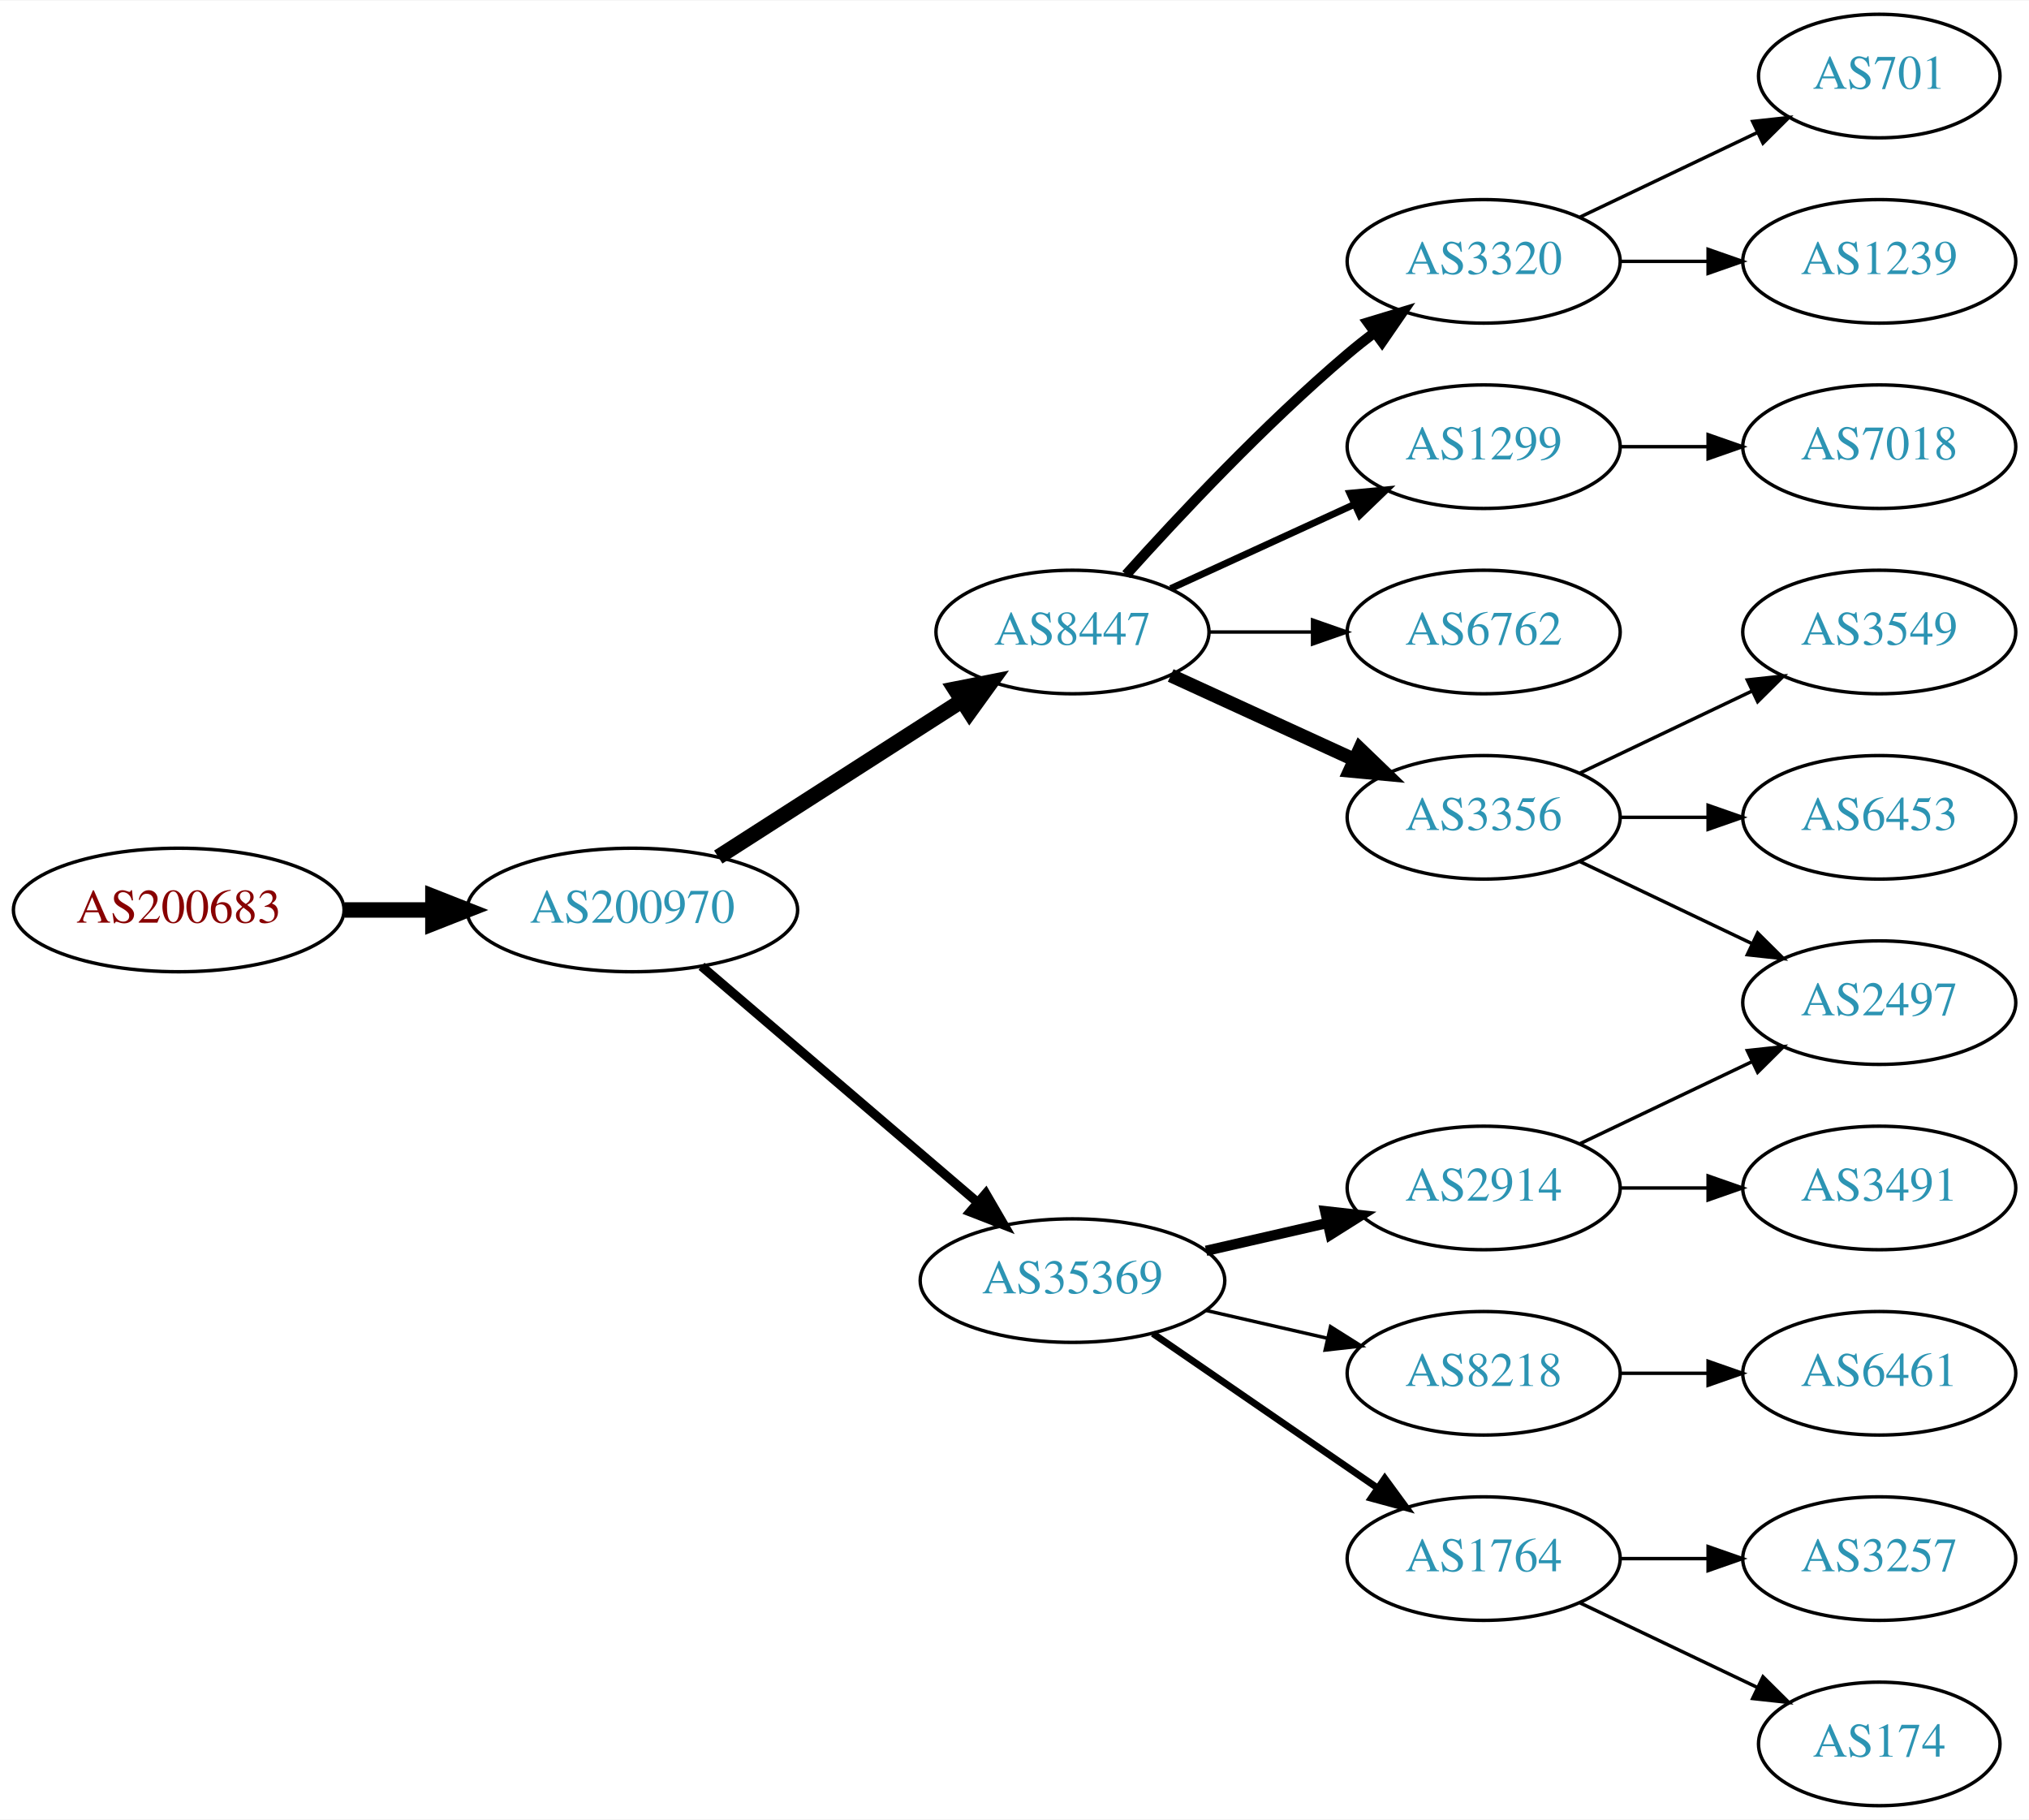
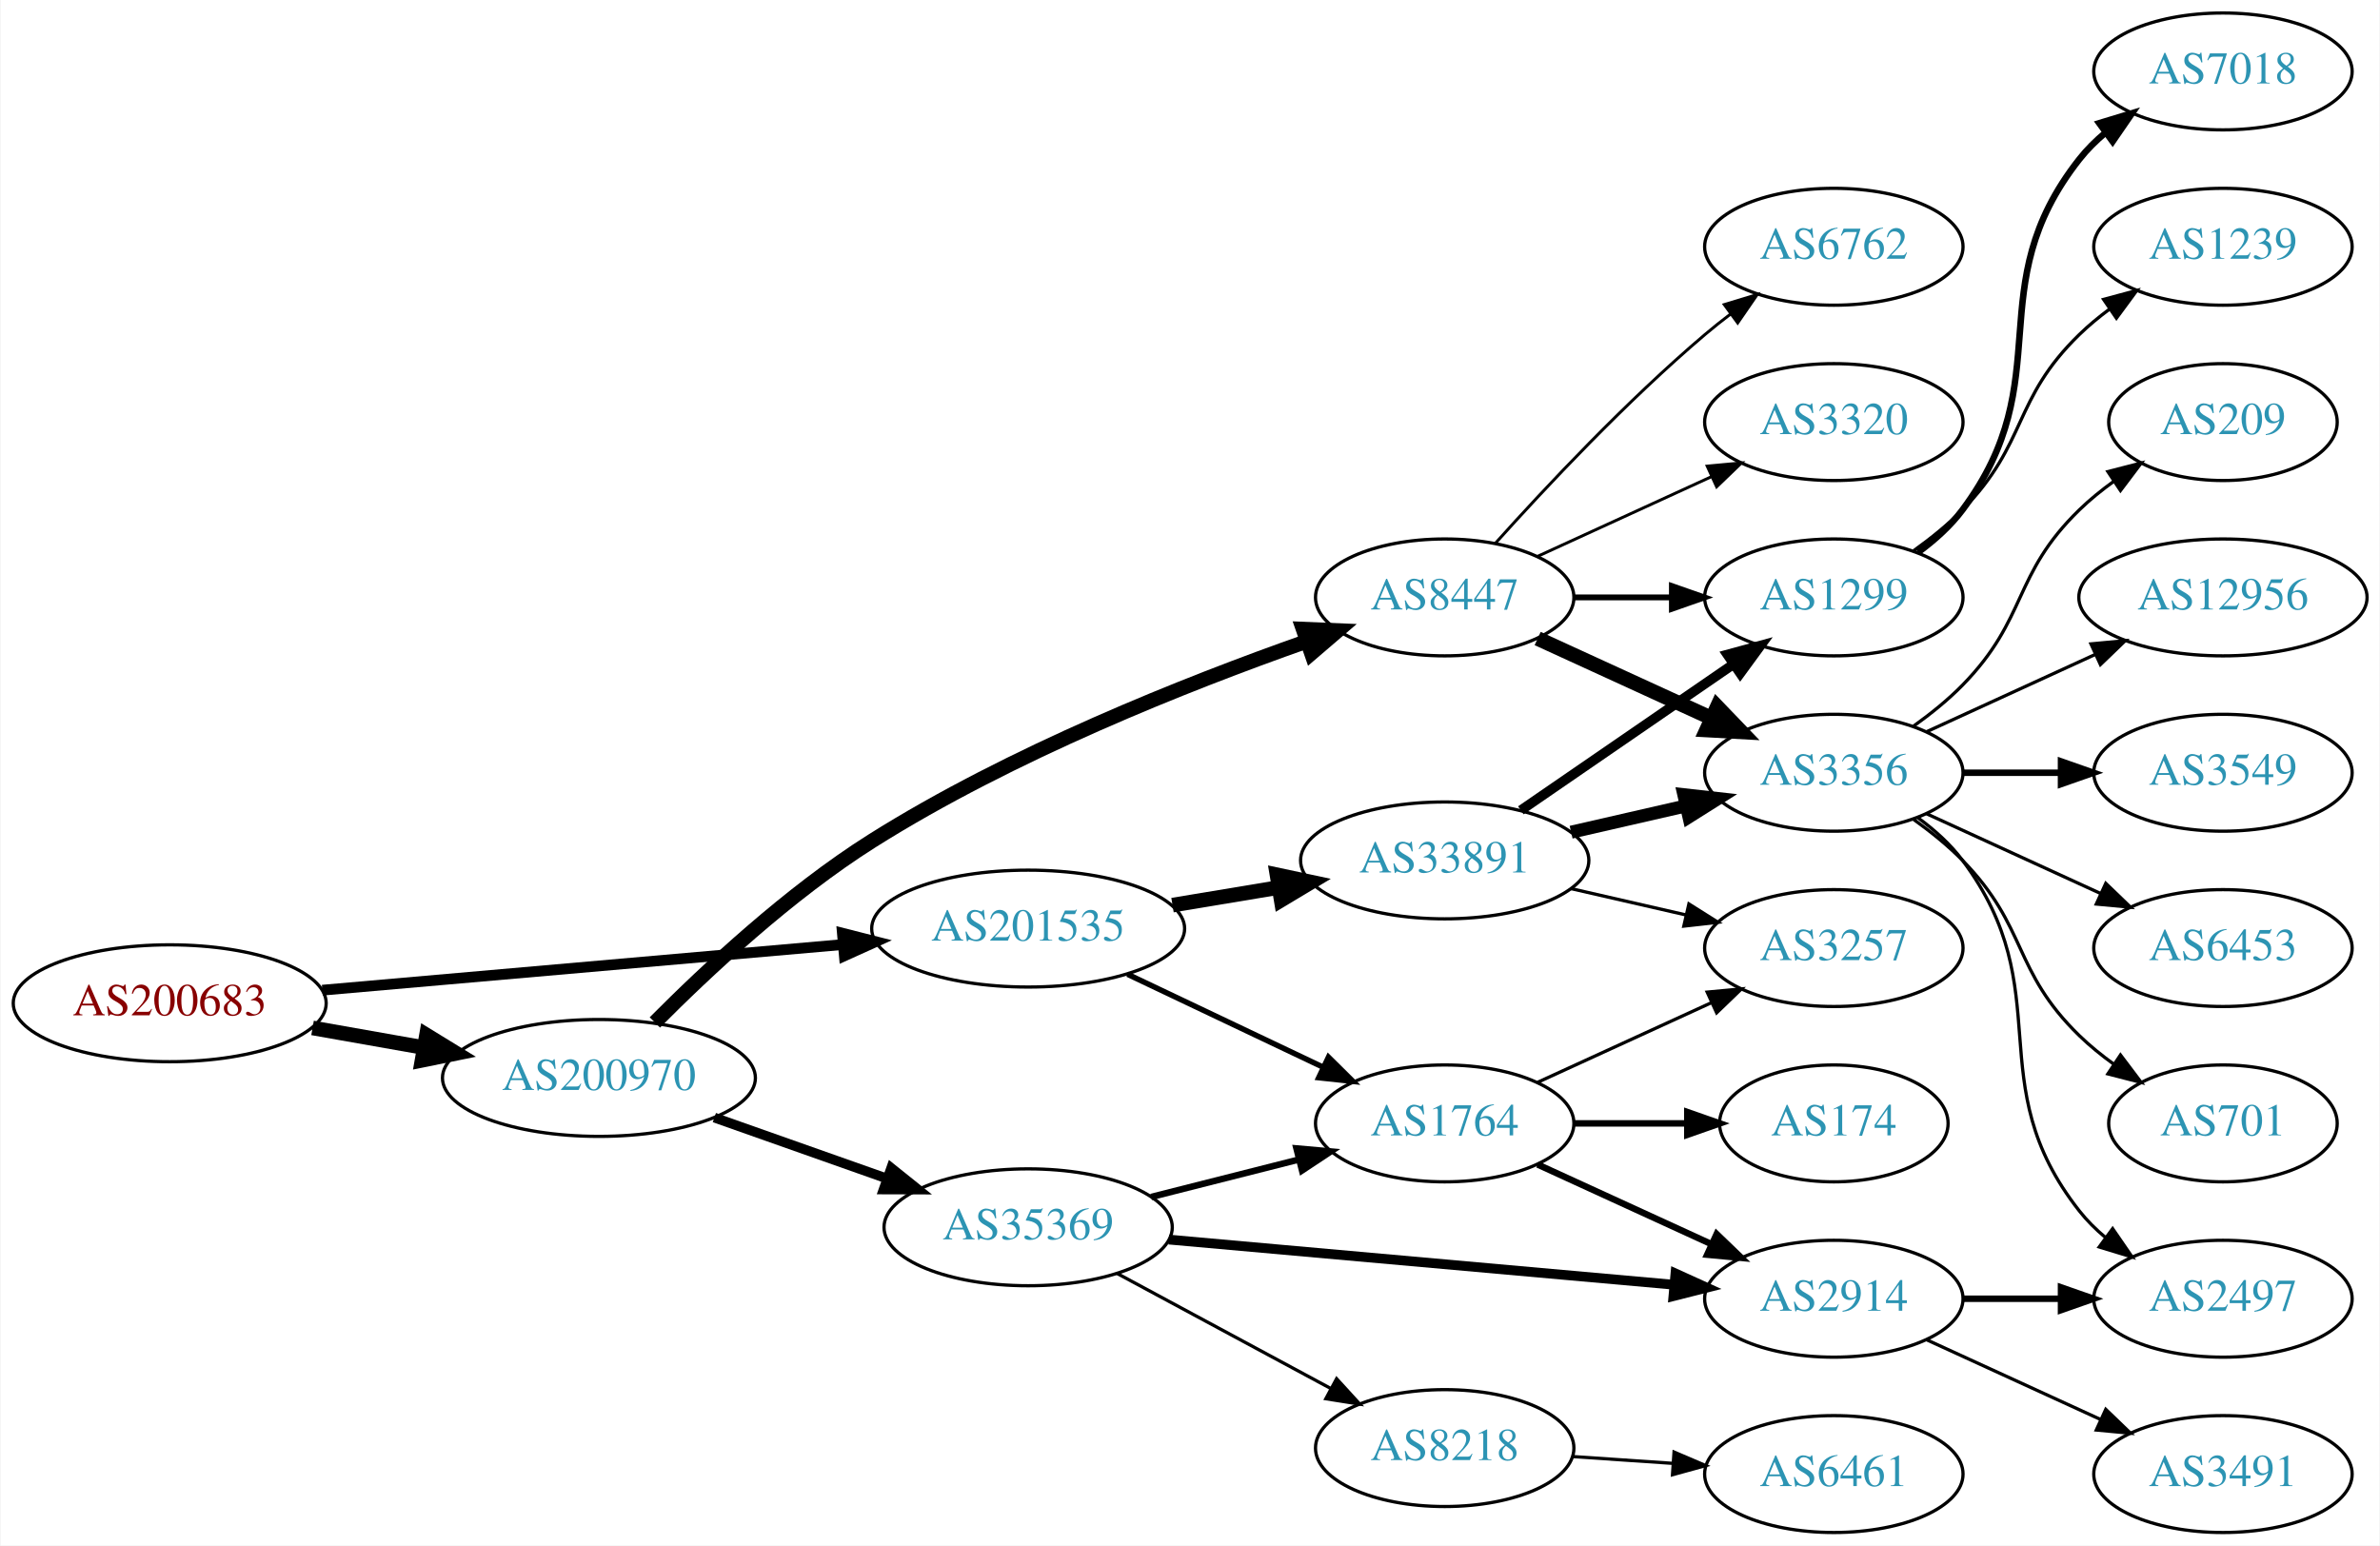
- <svg xmlns="http://www.w3.org/2000/svg" xmlns:xlink="http://www.w3.org/1999/xlink" width="591pt" height="530pt" viewBox="0.00 0.00 591.36 530.00">
-   <g id="graph0" class="graph" transform="scale(1 1) rotate(0) translate(4 526)">
-     <polygon fill="white" stroke="none" points="-4,4 -4,-526 587.361,-526 587.361,4 -4,4" />
+ <svg xmlns="http://www.w3.org/2000/svg" xmlns:xlink="http://www.w3.org/1999/xlink" width="733pt" height="476pt" viewBox="0.00 0.00 732.65 476.00">
+   <g id="graph0" class="graph" transform="scale(1 1) rotate(0) translate(4 472)">
+     <polygon fill="white" stroke="none" points="-4,4 -4,-472 728.652,-472 728.652,4 -4,4" />
    <g id="node1" class="node">
      <g id="a_node1">
        <a xlink:href="/asn/200683" xlink:title="AS200683 ~ Elektro Puehringer GmbH [AT]">
-           <ellipse fill="#ffffff" stroke="black" cx="48.096" cy="-261" rx="48.192" ry="18" />
-           <text text-anchor="middle" x="48.096" y="-257.3" font-family="Times,serif" font-size="14.00" fill="#880000">AS200683</text>
+           <ellipse fill="#ffffff" stroke="black" cx="48.096" cy="-163" rx="48.192" ry="18" />
+           <text text-anchor="middle" x="48.096" y="-159.3" font-family="Times,serif" font-size="14.00" fill="#880000">AS200683</text>
        </a>
      </g>
    </g>
    <g id="node2" class="node">
      <g id="a_node2">
        <a xlink:href="/asn/200970" xlink:title="AS200970 ~ Riepert Informationstechnologie OG [AT]">
-           <ellipse fill="#ffffff" stroke="black" cx="180.287" cy="-261" rx="48.192" ry="18" />
-           <text text-anchor="middle" x="180.287" y="-257.3" font-family="Times,serif" font-size="14.00" fill="#2c94b3">AS200970</text>
+           <ellipse fill="#ffffff" stroke="black" cx="180.287" cy="-140" rx="48.192" ry="18" />
+           <text text-anchor="middle" x="180.287" y="-136.3" font-family="Times,serif" font-size="14.00" fill="#2c94b3">AS200970</text>
        </a>
      </g>
    </g>
    <g id="edge1" class="edge">
-       <path fill="none" stroke="black" stroke-width="4.5" d="M96.466,-261C104.736,-261 113.42,-261 121.924,-261" />
-       <polygon fill="black" stroke="black" stroke-width="4.5" points="122.17,-264.938 132.17,-261 122.17,-257.063 122.17,-264.938" />
+       <path fill="none" stroke="black" stroke-width="4.5" d="M92.086,-155.405C103.085,-153.462 115.039,-151.35 126.469,-149.331" />
+       <polygon fill="black" stroke="black" stroke-width="4.5" points="127.179,-153.204 136.342,-147.587 125.809,-145.449 127.179,-153.204" />
    </g>
    <g id="node3" class="node">
      <g id="a_node3">
-         <a xlink:href="/asn/35369" xlink:title="AS35369 ~ LINZAG-TELEKOM-AS [AT]">
-           <ellipse fill="#ffffff" stroke="black" cx="308.579" cy="-153" rx="44.393" ry="18" />
-           <text text-anchor="middle" x="308.579" y="-149.3" font-family="Times,serif" font-size="14.00" fill="#2c94b3">AS35369</text>
+         <a xlink:href="/asn/201535" xlink:title="AS201535 ~ andom-tec [AT]">
+           <ellipse fill="#ffffff" stroke="black" cx="312.479" cy="-186" rx="48.192" ry="18" />
+           <text text-anchor="middle" x="312.479" y="-182.3" font-family="Times,serif" font-size="14.00" fill="#2c94b3">AS201535</text>
        </a>
      </g>
    </g>
    <g id="edge2" class="edge">
-       <path fill="none" stroke="black" stroke-width="2.7" d="M200.468,-244.597C221.919,-226.254 256.806,-196.419 280.907,-175.809" />
-       <polygon fill="black" stroke="black" stroke-width="2.7" points="283.306,-178.363 288.631,-169.203 278.757,-173.043 283.306,-178.363" />
+       <path fill="none" stroke="black" stroke-width="3.3" d="M95.1,-167.033C139.738,-170.945 207.557,-176.89 255.348,-181.08" />
+       <polygon fill="black" stroke="black" stroke-width="3.3" points="255.26,-184.585 265.528,-181.972 255.871,-177.612 255.26,-184.585" />
    </g>
    <g id="node4" class="node">
      <g id="a_node4">
        <a xlink:href="/asn/8447" xlink:title="AS8447 ~ A1 Telekom Austria AG [AT]">
-           <ellipse fill="#ffffff" stroke="black" cx="308.579" cy="-342" rx="39.794" ry="18" />
-           <text text-anchor="middle" x="308.579" y="-338.3" font-family="Times,serif" font-size="14.00" fill="#2c94b3">AS8447</text>
+           <ellipse fill="#ffffff" stroke="black" cx="440.77" cy="-288" rx="39.794" ry="18" />
+           <text text-anchor="middle" x="440.77" y="-284.3" font-family="Times,serif" font-size="14.00" fill="#2c94b3">AS8447</text>
        </a>
      </g>
    </g>
    <g id="edge3" class="edge">
-       <path fill="none" stroke="black" stroke-width="4.5" d="M205.339,-276.426C225.467,-289.336 254.333,-307.849 276.263,-321.915" />
-       <polygon fill="black" stroke="black" stroke-width="4.5" points="274.348,-325.364 284.891,-327.449 278.599,-318.736 274.348,-325.364" />
+       <path fill="none" stroke="black" stroke-width="4.5" d="M197.514,-157.095C213.404,-173.109 238.879,-196.923 264.383,-213 307.147,-239.957 361.272,-261.433 398.004,-274.379" />
+       <polygon fill="black" stroke="black" stroke-width="4.5" points="397.141,-278.247 407.879,-277.802 399.72,-270.807 397.141,-278.247" />
    </g>
    <g id="node5" class="node">
      <g id="a_node5">
-         <a xlink:href="/asn/2914" xlink:title="AS2914 ~ NTT America, Inc. [US]">
-           <ellipse fill="#ffffff" stroke="black" cx="428.422" cy="-180" rx="39.794" ry="18" />
-           <text text-anchor="middle" x="428.422" y="-176.3" font-family="Times,serif" font-size="14.00" fill="#2c94b3">AS2914</text>
+         <a xlink:href="/asn/35369" xlink:title="AS35369 ~ LINZAG-TELEKOM-AS [AT]">
+           <ellipse fill="#ffffff" stroke="black" cx="312.479" cy="-94" rx="44.393" ry="18" />
+           <text text-anchor="middle" x="312.479" y="-90.3" font-family="Times,serif" font-size="14.00" fill="#2c94b3">AS35369</text>
        </a>
      </g>
    </g>
    <g id="edge4" class="edge">
-       <path fill="none" stroke="black" stroke-width="3" d="M347.514,-161.692C358.754,-164.267 371.167,-167.111 382.79,-169.774" />
-       <polygon fill="black" stroke="black" stroke-width="3" points="382.223,-173.235 392.752,-172.057 383.786,-166.412 382.223,-173.235" />
+       <path fill="none" stroke="black" stroke-width="3" d="M215.834,-127.794C232.081,-122.053 251.612,-115.153 268.776,-109.088" />
+       <polygon fill="black" stroke="black" stroke-width="3" points="270.304,-112.26 278.567,-105.629 267.972,-105.66 270.304,-112.26" />
+     </g>
+     <g id="node13" class="node">
+       <g id="a_node13">
+         <a xlink:href="/asn/1764" xlink:title="AS1764 ~ NEXTLAYER-AS [AT]">
+           <ellipse fill="#ffffff" stroke="black" cx="440.77" cy="-126" rx="39.794" ry="18" />
+           <text text-anchor="middle" x="440.77" y="-122.3" font-family="Times,serif" font-size="14.00" fill="#2c94b3">AS1764</text>
+         </a>
+       </g>
+     </g>
+     <g id="edge27" class="edge">
+       <path fill="none" stroke="black" stroke-width="1.688" d="M343.088,-171.933C361.133,-163.36 384.324,-152.342 403.47,-143.246" />
+       <polygon fill="black" stroke="black" stroke-width="1.688" points="404.973,-146.407 412.503,-138.954 401.969,-140.084 404.973,-146.407" />
+     </g>
+     <g id="node25" class="node">
+       <g id="a_node25">
+         <a xlink:href="/asn/33891" xlink:title="AS33891 ~ CORE-BACKBONE GMBH GLOBAL NETWORK [DE]">
+           <ellipse fill="#ffffff" stroke="black" cx="440.77" cy="-207" rx="44.393" ry="18" />
+           <text text-anchor="middle" x="440.77" y="-203.3" font-family="Times,serif" font-size="14.00" fill="#2c94b3">AS33891</text>
+         </a>
+       </g>
+     </g>
+     <g id="edge26" class="edge">
+       <path fill="none" stroke="black" stroke-width="4.5" d="M356.941,-193.227C367.431,-194.971 378.726,-196.849 389.499,-198.641" />
+       <polygon fill="black" stroke="black" stroke-width="4.5" points="389.113,-202.568 399.624,-200.324 390.405,-194.8 389.113,-202.568" />
    </g>
    <g id="node6" class="node">
      <g id="a_node6">
-         <a xlink:href="/asn/8218" xlink:title="AS8218 ~ legacy Neotelecoms [FR]">
-           <ellipse fill="#ffffff" stroke="black" cx="428.422" cy="-126" rx="39.794" ry="18" />
-           <text text-anchor="middle" x="428.422" y="-122.3" font-family="Times,serif" font-size="14.00" fill="#2c94b3">AS8218</text>
+         <a xlink:href="/asn/1299" xlink:title="AS1299 ~ Telia Carrier [EU]">
+           <ellipse fill="#ffffff" stroke="black" cx="560.613" cy="-288" rx="39.794" ry="18" />
+           <text text-anchor="middle" x="560.613" y="-284.3" font-family="Times,serif" font-size="14.00" fill="#2c94b3">AS1299</text>
        </a>
      </g>
    </g>
    <g id="edge5" class="edge">
-       <path fill="none" stroke="black" d="M347.514,-144.308C358.754,-141.733 371.167,-138.889 382.79,-136.226" />
-       <polygon fill="black" stroke="black" points="383.786,-139.588 392.752,-133.943 382.223,-132.765 383.786,-139.588" />
+       <path fill="none" stroke="black" stroke-width="1.8" d="M480.683,-288C490.236,-288 500.586,-288 510.549,-288" />
+       <polygon fill="black" stroke="black" stroke-width="1.8" points="510.741,-291.5 520.741,-288 510.741,-284.5 510.741,-291.5" />
    </g>
    <g id="node7" class="node">
      <g id="a_node7">
-         <a xlink:href="/asn/1764" xlink:title="AS1764 ~ NEXTLAYER-AS [AT]">
-           <ellipse fill="#ffffff" stroke="black" cx="428.422" cy="-72" rx="39.794" ry="18" />
-           <text text-anchor="middle" x="428.422" y="-68.3" font-family="Times,serif" font-size="14.00" fill="#2c94b3">AS1764</text>
+         <a xlink:href="/asn/3356" xlink:title="AS3356 ~ Level 3 Parent, LLC [US]">
+           <ellipse fill="#ffffff" stroke="black" cx="560.613" cy="-234" rx="39.794" ry="18" />
+           <text text-anchor="middle" x="560.613" y="-230.3" font-family="Times,serif" font-size="14.00" fill="#2c94b3">AS3356</text>
        </a>
      </g>
    </g>
    <g id="edge6" class="edge">
-       <path fill="none" stroke="black" stroke-width="2" d="M332.022,-137.574C350.603,-124.802 377.164,-106.545 397.543,-92.537" />
-       <polygon fill="black" stroke="black" stroke-width="2" points="399.599,-95.371 405.858,-86.822 395.634,-89.602 399.599,-95.371" />
+       <path fill="none" stroke="black" stroke-width="4.5" d="M469.399,-275.339C485.356,-268.027 505.627,-258.739 522.91,-250.819" />
+       <polygon fill="black" stroke="black" stroke-width="4.5" points="524.707,-254.327 532.157,-246.581 521.426,-247.168 524.707,-254.327" />
+     </g>
+     <g id="node8" class="node">
+       <g id="a_node8">
+         <a xlink:href="/asn/6762" xlink:title="AS6762 ~ TELECOM ITALIA SPARKLE S.p.A. [IT]">
+           <ellipse fill="#ffffff" stroke="black" cx="560.613" cy="-396" rx="39.794" ry="18" />
+           <text text-anchor="middle" x="560.613" y="-392.3" font-family="Times,serif" font-size="14.00" fill="#2c94b3">AS6762</text>
+         </a>
+       </g>
+     </g>
+     <g id="edge7" class="edge">
+       <path fill="none" stroke="black" stroke-width="0.9" d="M456.417,-304.725C471.717,-321.765 496.815,-348.523 520.967,-369 523.464,-371.117 526.124,-373.232 528.836,-375.293" />
+       <polygon fill="black" stroke="black" stroke-width="0.9" points="526.872,-378.194 537.012,-381.266 531.002,-372.541 526.872,-378.194" />
    </g>
    <g id="node9" class="node">
      <g id="a_node9">
-         <a xlink:href="/asn/3356" xlink:title="AS3356 ~ Level 3 Parent, LLC [US]">
-           <ellipse fill="#ffffff" stroke="black" cx="428.422" cy="-288" rx="39.794" ry="18" />
-           <text text-anchor="middle" x="428.422" y="-284.3" font-family="Times,serif" font-size="14.00" fill="#2c94b3">AS3356</text>
+         <a xlink:href="/asn/3320" xlink:title="AS3320 ~ DTAG [DE]">
+           <ellipse fill="#ffffff" stroke="black" cx="560.613" cy="-342" rx="39.794" ry="18" />
+           <text text-anchor="middle" x="560.613" y="-338.3" font-family="Times,serif" font-size="14.00" fill="#2c94b3">AS3320</text>
        </a>
      </g>
    </g>
    <g id="edge8" class="edge">
-       <path fill="none" stroke="black" stroke-width="4" d="M337.208,-329.339C353.165,-322.027 373.435,-312.739 390.718,-304.819" />
-       <polygon fill="black" stroke="black" stroke-width="4" points="392.333,-307.929 399.966,-300.581 389.417,-301.565 392.333,-307.929" />
+       <path fill="none" stroke="black" stroke-width="0.9" d="M469.399,-300.661C485.356,-307.973 505.627,-317.261 522.91,-325.181" />
+       <polygon fill="black" stroke="black" stroke-width="0.9" points="521.608,-328.435 532.157,-329.419 524.524,-322.071 521.608,-328.435" />
+     </g>
+     <g id="node12" class="node">
+       <g id="a_node12">
+         <a xlink:href="/asn/2914" xlink:title="AS2914 ~ NTT America, Inc. [US]">
+           <ellipse fill="#ffffff" stroke="black" cx="560.613" cy="-72" rx="39.794" ry="18" />
+           <text text-anchor="middle" x="560.613" y="-68.3" font-family="Times,serif" font-size="14.00" fill="#2c94b3">AS2914</text>
+         </a>
+       </g>
+     </g>
+     <g id="edge11" class="edge">
+       <path fill="none" stroke="black" stroke-width="3" d="M355.791,-90.218C399.018,-86.354 466.046,-80.363 511.323,-76.316" />
+       <polygon fill="black" stroke="black" stroke-width="3" points="511.838,-79.784 521.487,-75.408 511.215,-72.812 511.838,-79.784" />
+     </g>
+     <g id="edge12" class="edge">
+       <path fill="none" stroke="black" stroke-width="2" d="M350.347,-103.342C364.544,-106.939 380.898,-111.083 395.707,-114.835" />
+       <polygon fill="black" stroke="black" stroke-width="2" points="395.114,-118.295 405.667,-117.359 396.833,-111.51 395.114,-118.295" />
+     </g>
+     <g id="node14" class="node">
+       <g id="a_node14">
+         <a xlink:href="/asn/8218" xlink:title="AS8218 ~ legacy Neotelecoms [FR]">
+           <ellipse fill="#ffffff" stroke="black" cx="440.77" cy="-26" rx="39.794" ry="18" />
+           <text text-anchor="middle" x="440.77" y="-22.3" font-family="Times,serif" font-size="14.00" fill="#2c94b3">AS8218</text>
+         </a>
+       </g>
+     </g>
+     <g id="edge13" class="edge">
+       <path fill="none" stroke="black" d="M339.954,-79.745C359.021,-69.478 384.916,-55.535 405.553,-44.424" />
+       <polygon fill="black" stroke="black" points="407.476,-47.364 414.621,-39.541 404.157,-41.2 407.476,-47.364" />
    </g>
    <g id="node10" class="node">
      <g id="a_node10">
-         <a xlink:href="/asn/3320" xlink:title="AS3320 ~ DTAG [DE]">
-           <ellipse fill="#ffffff" stroke="black" cx="428.422" cy="-450" rx="39.794" ry="18" />
-           <text text-anchor="middle" x="428.422" y="-446.3" font-family="Times,serif" font-size="14.00" fill="#2c94b3">AS3320</text>
+         <a xlink:href="/asn/7018" xlink:title="AS7018 ~ AT&amp;T Services, Inc. [US]">
+           <ellipse fill="#ffffff" stroke="black" cx="680.456" cy="-450" rx="39.794" ry="18" />
+           <text text-anchor="middle" x="680.456" y="-446.3" font-family="Times,serif" font-size="14.00" fill="#2c94b3">AS7018</text>
        </a>
      </g>
    </g>
    <g id="edge9" class="edge">
-       <path fill="none" stroke="black" stroke-width="3" d="M324.225,-358.725C339.526,-375.765 364.623,-402.523 388.775,-423 391.272,-425.117 393.933,-427.232 396.644,-429.293" />
-       <polygon fill="black" stroke="black" stroke-width="3" points="394.681,-432.194 404.82,-435.266 398.81,-426.541 394.681,-432.194" />
+       <path fill="none" stroke="black" stroke-width="2" d="M586.544,-301.882C591.62,-305.611 596.538,-310.016 600.26,-315 630.531,-355.542 604.961,-383.246 636.26,-423 638.585,-425.953 641.328,-428.67 644.287,-431.147" />
+       <polygon fill="black" stroke="black" stroke-width="2" points="642.347,-434.064 652.484,-437.145 646.48,-428.415 642.347,-434.064" />
    </g>
    <g id="node11" class="node">
      <g id="a_node11">
-         <a xlink:href="/asn/1299" xlink:title="AS1299 ~ Telia Carrier [EU]">
-           <ellipse fill="#ffffff" stroke="black" cx="428.422" cy="-396" rx="39.794" ry="18" />
-           <text text-anchor="middle" x="428.422" y="-392.3" font-family="Times,serif" font-size="14.00" fill="#2c94b3">AS1299</text>
+         <a xlink:href="/asn/1239" xlink:title="AS1239 ~ Sprint [US]">
+           <ellipse fill="#ffffff" stroke="black" cx="680.456" cy="-396" rx="39.794" ry="18" />
+           <text text-anchor="middle" x="680.456" y="-392.3" font-family="Times,serif" font-size="14.00" fill="#2c94b3">AS1239</text>
        </a>
      </g>
    </g>
    <g id="edge10" class="edge">
-       <path fill="none" stroke="black" stroke-width="2" d="M337.208,-354.661C353.165,-361.973 373.435,-371.261 390.718,-379.181" />
-       <polygon fill="black" stroke="black" stroke-width="2" points="389.417,-382.435 399.966,-383.419 392.333,-376.071 389.417,-382.435" />
-     </g>
-     <g id="node12" class="node">
-       <g id="a_node12">
-         <a xlink:href="/asn/6762" xlink:title="AS6762 ~ TELECOM ITALIA SPARKLE S.p.A. [IT]">
-           <ellipse fill="#ffffff" stroke="black" cx="428.422" cy="-342" rx="39.794" ry="18" />
-           <text text-anchor="middle" x="428.422" y="-338.3" font-family="Times,serif" font-size="14.00" fill="#2c94b3">AS6762</text>
-         </a>
-       </g>
-     </g>
-     <g id="edge11" class="edge">
-       <path fill="none" stroke="black" d="M348.492,-342C358.045,-342 368.395,-342 378.357,-342" />
-       <polygon fill="black" stroke="black" points="378.55,-345.5 388.55,-342 378.55,-338.5 378.55,-345.5" />
-     </g>
-     <g id="node14" class="node">
-       <g id="a_node14">
+       <path fill="none" stroke="black" d="M585.207,-302.389C590.463,-306.148 595.795,-310.437 600.26,-315 620.432,-335.617 615.566,-348.906 636.26,-369 639.105,-371.763 642.279,-374.386 645.579,-376.834" />
+       <polygon fill="black" stroke="black" points="643.695,-379.786 653.926,-382.538 647.644,-374.006 643.695,-379.786" />
+     </g>
+     <g id="node15" class="node">
+       <g id="a_node15">
        <a xlink:href="/asn/2497" xlink:title="AS2497 ~ Internet Initiative Japan Inc. [JP]">
-           <ellipse fill="#ffffff" stroke="black" cx="543.715" cy="-234" rx="39.794" ry="18" />
-           <text text-anchor="middle" x="543.715" y="-230.3" font-family="Times,serif" font-size="14.00" fill="#2c94b3">AS2497</text>
-         </a>
-       </g>
-     </g>
-     <g id="edge17" class="edge">
-       <path fill="none" stroke="black" d="M456.558,-192.934C471.552,-200.081 490.373,-209.052 506.596,-216.785" />
-       <polygon fill="black" stroke="black" points="505.266,-220.028 515.799,-221.171 508.278,-213.709 505.266,-220.028" />
+           <ellipse fill="#ffffff" stroke="black" cx="680.456" cy="-72" rx="39.794" ry="18" />
+           <text text-anchor="middle" x="680.456" y="-68.3" font-family="Times,serif" font-size="14.00" fill="#2c94b3">AS2497</text>
+         </a>
+       </g>
+     </g>
+     <g id="edge20" class="edge">
+       <path fill="none" stroke="black" d="M586.544,-220.118C591.62,-216.389 596.538,-211.984 600.26,-207 630.531,-166.458 604.961,-138.754 636.26,-99 638.585,-96.047 641.328,-93.33 644.287,-90.853" />
+       <polygon fill="black" stroke="black" points="646.48,-93.585 652.484,-84.855 642.347,-87.936 646.48,-93.585" />
+     </g>
+     <g id="node20" class="node">
+       <g id="a_node20">
+         <a xlink:href="/asn/12956" xlink:title="AS12956 ~ TELXIUS [ES]">
+           <ellipse fill="#ffffff" stroke="black" cx="680.456" cy="-288" rx="44.393" ry="18" />
+           <text text-anchor="middle" x="680.456" y="-284.3" font-family="Times,serif" font-size="14.00" fill="#2c94b3">AS12956</text>
+         </a>
+       </g>
+     </g>
+     <g id="edge21" class="edge">
+       <path fill="none" stroke="black" d="M589.242,-246.661C604.74,-253.762 624.306,-262.728 641.253,-270.494" />
+       <polygon fill="black" stroke="black" points="639.806,-273.681 650.356,-274.665 642.723,-267.317 639.806,-273.681" />
+     </g>
+     <g id="node21" class="node">
+       <g id="a_node21">
+         <a xlink:href="/asn/3549" xlink:title="AS3549 ~ Level 3 Parent, LLC [US]">
+           <ellipse fill="#ffffff" stroke="black" cx="680.456" cy="-234" rx="39.794" ry="18" />
+           <text text-anchor="middle" x="680.456" y="-230.3" font-family="Times,serif" font-size="14.00" fill="#2c94b3">AS3549</text>
+         </a>
+       </g>
+     </g>
+     <g id="edge22" class="edge">
+       <path fill="none" stroke="black" stroke-width="2" d="M600.526,-234C610.079,-234 620.429,-234 630.391,-234" />
+       <polygon fill="black" stroke="black" stroke-width="2" points="630.584,-237.5 640.584,-234 630.584,-230.5 630.584,-237.5" />
+     </g>
+     <g id="node22" class="node">
+       <g id="a_node22">
+         <a xlink:href="/asn/6453" xlink:title="AS6453 ~ TATA COMMUNICATIONS (AMERICA) INC [US]">
+           <ellipse fill="#ffffff" stroke="black" cx="680.456" cy="-180" rx="39.794" ry="18" />
+           <text text-anchor="middle" x="680.456" y="-176.3" font-family="Times,serif" font-size="14.00" fill="#2c94b3">AS6453</text>
+         </a>
+       </g>
+     </g>
+     <g id="edge23" class="edge">
+       <path fill="none" stroke="black" d="M589.242,-221.339C605.199,-214.027 625.469,-204.739 642.752,-196.819" />
+       <polygon fill="black" stroke="black" points="644.367,-199.929 652,-192.581 641.451,-193.565 644.367,-199.929" />
+     </g>
+     <g id="node23" class="node">
+       <g id="a_node23">
+         <a xlink:href="/asn/701" xlink:title="AS701 ~ UUNET [US]">
+           <ellipse fill="#ffffff" stroke="black" cx="680.456" cy="-126" rx="35.194" ry="18" />
+           <text text-anchor="middle" x="680.456" y="-122.3" font-family="Times,serif" font-size="14.00" fill="#2c94b3">AS701</text>
+         </a>
+       </g>
+     </g>
+     <g id="edge24" class="edge">
+       <path fill="none" stroke="black" d="M585.207,-219.611C590.463,-215.852 595.795,-211.563 600.26,-207 620.432,-186.383 615.566,-173.094 636.26,-153 639.487,-149.866 643.138,-146.911 646.917,-144.188" />
+       <polygon fill="black" stroke="black" points="648.895,-147.075 655.277,-138.617 645.014,-141.25 648.895,-147.075" />
+     </g>
+     <g id="node24" class="node">
+       <g id="a_node24">
+         <a xlink:href="/asn/209" xlink:title="AS209 ~ CenturyLink Communications, LLC [US]">
+           <ellipse fill="#ffffff" stroke="black" cx="680.456" cy="-342" rx="35.194" ry="18" />
+           <text text-anchor="middle" x="680.456" y="-338.3" font-family="Times,serif" font-size="14.00" fill="#2c94b3">AS209</text>
+         </a>
+       </g>
+     </g>
+     <g id="edge25" class="edge">
+       <path fill="none" stroke="black" d="M585.207,-248.389C590.463,-252.148 595.795,-256.437 600.26,-261 620.432,-281.617 615.566,-294.906 636.26,-315 639.487,-318.134 643.138,-321.089 646.917,-323.812" />
+       <polygon fill="black" stroke="black" points="645.014,-326.75 655.277,-329.383 648.895,-320.925 645.014,-326.75" />
+     </g>
+     <g id="edge14" class="edge">
+       <path fill="none" stroke="black" stroke-width="2" d="M600.526,-72C610.079,-72 620.429,-72 630.391,-72" />
+       <polygon fill="black" stroke="black" stroke-width="2" points="630.584,-75.5 640.584,-72 630.584,-68.5 630.584,-75.5" />
+     </g>
+     <g id="node16" class="node">
+       <g id="a_node16">
+         <a xlink:href="/asn/3491" xlink:title="AS3491 ~ PCCW Global, Inc. [US]">
+           <ellipse fill="#ffffff" stroke="black" cx="680.456" cy="-18" rx="39.794" ry="18" />
+           <text text-anchor="middle" x="680.456" y="-14.3" font-family="Times,serif" font-size="14.00" fill="#2c94b3">AS3491</text>
+         </a>
+       </g>
+     </g>
+     <g id="edge15" class="edge">
+       <path fill="none" stroke="black" d="M589.242,-59.339C605.199,-52.027 625.469,-42.739 642.752,-34.819" />
+       <polygon fill="black" stroke="black" points="644.367,-37.929 652,-30.581 641.451,-31.565 644.367,-37.929" />
+     </g>
+     <g id="edge18" class="edge">
+       <path fill="none" stroke="black" stroke-width="2" d="M469.399,-113.339C485.356,-106.027 505.627,-96.739 522.91,-88.819" />
+       <polygon fill="black" stroke="black" stroke-width="2" points="524.524,-91.929 532.157,-84.581 521.608,-85.565 524.524,-91.929" />
+     </g>
+     <g id="node17" class="node">
+       <g id="a_node17">
+         <a xlink:href="/asn/3257" xlink:title="AS3257 ~ GTT [DE]">
+           <ellipse fill="#ffffff" stroke="black" cx="560.613" cy="-180" rx="39.794" ry="18" />
+           <text text-anchor="middle" x="560.613" y="-176.3" font-family="Times,serif" font-size="14.00" fill="#2c94b3">AS3257</text>
+         </a>
+       </g>
+     </g>
+     <g id="edge16" class="edge">
+       <path fill="none" stroke="black" d="M469.399,-138.661C485.356,-145.973 505.627,-155.261 522.91,-163.181" />
+       <polygon fill="black" stroke="black" points="521.608,-166.435 532.157,-167.419 524.524,-160.071 521.608,-166.435" />
    </g>
    <g id="node18" class="node">
      <g id="a_node18">
-         <a xlink:href="/asn/3491" xlink:title="AS3491 ~ PCCW Global, Inc. [US]">
-           <ellipse fill="#ffffff" stroke="black" cx="543.715" cy="-180" rx="39.794" ry="18" />
-           <text text-anchor="middle" x="543.715" y="-176.3" font-family="Times,serif" font-size="14.00" fill="#2c94b3">AS3491</text>
-         </a>
-       </g>
-     </g>
-     <g id="edge18" class="edge">
-       <path fill="none" stroke="black" d="M468.094,-180C476.297,-180 485.061,-180 493.593,-180" />
-       <polygon fill="black" stroke="black" points="493.832,-183.5 503.832,-180 493.832,-176.5 493.832,-183.5" />
-     </g>
-     <g id="node8" class="node">
-       <g id="a_node8">
-         <a xlink:href="/asn/6461" xlink:title="AS6461 ~ Zayo Bandwidth [US]">
-           <ellipse fill="#ffffff" stroke="black" cx="543.715" cy="-126" rx="39.794" ry="18" />
-           <text text-anchor="middle" x="543.715" y="-122.3" font-family="Times,serif" font-size="14.00" fill="#2c94b3">AS6461</text>
-         </a>
-       </g>
-     </g>
-     <g id="edge7" class="edge">
-       <path fill="none" stroke="black" d="M468.094,-126C476.297,-126 485.061,-126 493.593,-126" />
-       <polygon fill="black" stroke="black" points="493.832,-129.5 503.832,-126 493.832,-122.5 493.832,-129.5" />
+         <a xlink:href="/asn/174" xlink:title="AS174 ~ Cogent Communications [US]">
+           <ellipse fill="#ffffff" stroke="black" cx="560.613" cy="-126" rx="35.194" ry="18" />
+           <text text-anchor="middle" x="560.613" y="-122.3" font-family="Times,serif" font-size="14.00" fill="#2c94b3">AS174</text>
+         </a>
+       </g>
+     </g>
+     <g id="edge17" class="edge">
+       <path fill="none" stroke="black" stroke-width="2" d="M480.683,-126C491.77,-126 503.929,-126 515.312,-126" />
+       <polygon fill="black" stroke="black" stroke-width="2" points="515.494,-129.5 525.493,-126 515.493,-122.5 515.494,-129.5" />
    </g>
    <g id="node19" class="node">
      <g id="a_node19">
-         <a xlink:href="/asn/3257" xlink:title="AS3257 ~ GTT [DE]">
-           <ellipse fill="#ffffff" stroke="black" cx="543.715" cy="-72" rx="39.794" ry="18" />
-           <text text-anchor="middle" x="543.715" y="-68.3" font-family="Times,serif" font-size="14.00" fill="#2c94b3">AS3257</text>
+         <a xlink:href="/asn/6461" xlink:title="AS6461 ~ Zayo Bandwidth [US]">
+           <ellipse fill="#ffffff" stroke="black" cx="560.613" cy="-18" rx="39.794" ry="18" />
+           <text text-anchor="middle" x="560.613" y="-14.3" font-family="Times,serif" font-size="14.00" fill="#2c94b3">AS6461</text>
        </a>
      </g>
    </g>
    <g id="edge19" class="edge">
-       <path fill="none" stroke="black" d="M468.094,-72C476.297,-72 485.061,-72 493.593,-72" />
-       <polygon fill="black" stroke="black" points="493.832,-75.5 503.832,-72 493.832,-68.5 493.832,-75.5" />
-     </g>
-     <g id="node20" class="node">
-       <g id="a_node20">
-         <a xlink:href="/asn/174" xlink:title="AS174 ~ Cogent Communications [US]">
-           <ellipse fill="#ffffff" stroke="black" cx="543.715" cy="-18" rx="35.194" ry="18" />
-           <text text-anchor="middle" x="543.715" y="-14.3" font-family="Times,serif" font-size="14.00" fill="#2c94b3">AS174</text>
-         </a>
-       </g>
-     </g>
-     <g id="edge20" class="edge">
-       <path fill="none" stroke="black" d="M456.558,-59.066C471.99,-51.71 491.475,-42.423 508.01,-34.541" />
-       <polygon fill="black" stroke="black" points="509.831,-37.551 517.352,-30.089 506.819,-31.232 509.831,-37.551" />
-     </g>
-     <g id="node13" class="node">
-       <g id="a_node13">
-         <a xlink:href="/asn/6453" xlink:title="AS6453 ~ TATA COMMUNICATIONS (AMERICA) INC [US]">
-           <ellipse fill="#ffffff" stroke="black" cx="543.715" cy="-288" rx="39.794" ry="18" />
-           <text text-anchor="middle" x="543.715" y="-284.3" font-family="Times,serif" font-size="14.00" fill="#2c94b3">AS6453</text>
-         </a>
-       </g>
-     </g>
-     <g id="edge12" class="edge">
-       <path fill="none" stroke="black" d="M468.094,-288C476.297,-288 485.061,-288 493.593,-288" />
-       <polygon fill="black" stroke="black" points="493.832,-291.5 503.832,-288 493.832,-284.5 493.832,-291.5" />
-     </g>
-     <g id="edge13" class="edge">
-       <path fill="none" stroke="black" d="M456.558,-275.066C471.552,-267.919 490.373,-258.948 506.596,-251.215" />
-       <polygon fill="black" stroke="black" points="508.278,-254.291 515.799,-246.829 505.266,-247.972 508.278,-254.291" />
-     </g>
-     <g id="node15" class="node">
-       <g id="a_node15">
-         <a xlink:href="/asn/3549" xlink:title="AS3549 ~ Level 3 Parent, LLC [US]">
-           <ellipse fill="#ffffff" stroke="black" cx="543.715" cy="-342" rx="39.794" ry="18" />
-           <text text-anchor="middle" x="543.715" y="-338.3" font-family="Times,serif" font-size="14.00" fill="#2c94b3">AS3549</text>
-         </a>
-       </g>
-     </g>
-     <g id="edge14" class="edge">
-       <path fill="none" stroke="black" d="M456.558,-300.934C471.552,-308.081 490.373,-317.052 506.596,-324.785" />
-       <polygon fill="black" stroke="black" points="505.266,-328.028 515.799,-329.171 508.278,-321.709 505.266,-328.028" />
-     </g>
-     <g id="node16" class="node">
-       <g id="a_node16">
-         <a xlink:href="/asn/701" xlink:title="AS701 ~ UUNET [US]">
-           <ellipse fill="#ffffff" stroke="black" cx="543.715" cy="-504" rx="35.194" ry="18" />
-           <text text-anchor="middle" x="543.715" y="-500.3" font-family="Times,serif" font-size="14.00" fill="#2c94b3">AS701</text>
-         </a>
-       </g>
-     </g>
-     <g id="edge15" class="edge">
-       <path fill="none" stroke="black" d="M456.558,-462.934C471.99,-470.29 491.475,-479.577 508.01,-487.459" />
-       <polygon fill="black" stroke="black" points="506.819,-490.768 517.352,-491.911 509.831,-484.449 506.819,-490.768" />
-     </g>
-     <g id="node17" class="node">
-       <g id="a_node17">
-         <a xlink:href="/asn/1239" xlink:title="AS1239 ~ Sprint [US]">
-           <ellipse fill="#ffffff" stroke="black" cx="543.715" cy="-450" rx="39.794" ry="18" />
-           <text text-anchor="middle" x="543.715" y="-446.3" font-family="Times,serif" font-size="14.00" fill="#2c94b3">AS1239</text>
-         </a>
-       </g>
-     </g>
-     <g id="edge16" class="edge">
-       <path fill="none" stroke="black" d="M468.094,-450C476.297,-450 485.061,-450 493.593,-450" />
-       <polygon fill="black" stroke="black" points="493.832,-453.5 503.832,-450 493.832,-446.5 493.832,-453.5" />
-     </g>
-     <g id="node21" class="node">
-       <g id="a_node21">
-         <a xlink:href="/asn/7018" xlink:title="AS7018 ~ AT&amp;T Services, Inc. [US]">
-           <ellipse fill="#ffffff" stroke="black" cx="543.715" cy="-396" rx="39.794" ry="18" />
-           <text text-anchor="middle" x="543.715" y="-392.3" font-family="Times,serif" font-size="14.00" fill="#2c94b3">AS7018</text>
-         </a>
-       </g>
-     </g>
-     <g id="edge21" class="edge">
-       <path fill="none" stroke="black" d="M468.094,-396C476.297,-396 485.061,-396 493.593,-396" />
-       <polygon fill="black" stroke="black" points="493.832,-399.5 503.832,-396 493.832,-392.5 493.832,-399.5" />
+       <path fill="none" stroke="black" d="M480.031,-23.403C489.91,-22.732 500.676,-22.001 511.006,-21.3" />
+       <polygon fill="black" stroke="black" points="511.402,-24.781 521.142,-20.612 510.928,-17.797 511.402,-24.781" />
+     </g>
+     <g id="edge30" class="edge">
+       <path fill="none" stroke="black" stroke-width="3" d="M464.213,-222.426C482.794,-235.198 509.355,-253.455 529.735,-267.463" />
+       <polygon fill="black" stroke="black" stroke-width="3" points="527.826,-270.398 538.049,-273.178 531.791,-264.629 527.826,-270.398" />
+     </g>
+     <g id="edge28" class="edge">
+       <path fill="none" stroke="black" stroke-width="4" d="M479.705,-215.692C490.946,-218.267 503.359,-221.111 514.982,-223.774" />
+       <polygon fill="black" stroke="black" stroke-width="4" points="514.414,-227.235 524.943,-226.057 515.978,-220.412 514.414,-227.235" />
+     </g>
+     <g id="edge29" class="edge">
+       <path fill="none" stroke="black" d="M479.705,-198.308C490.946,-195.733 503.359,-192.889 514.982,-190.226" />
+       <polygon fill="black" stroke="black" points="515.978,-193.588 524.943,-187.943 514.414,-186.765 515.978,-193.588" />
    </g>
  </g>
</svg>
